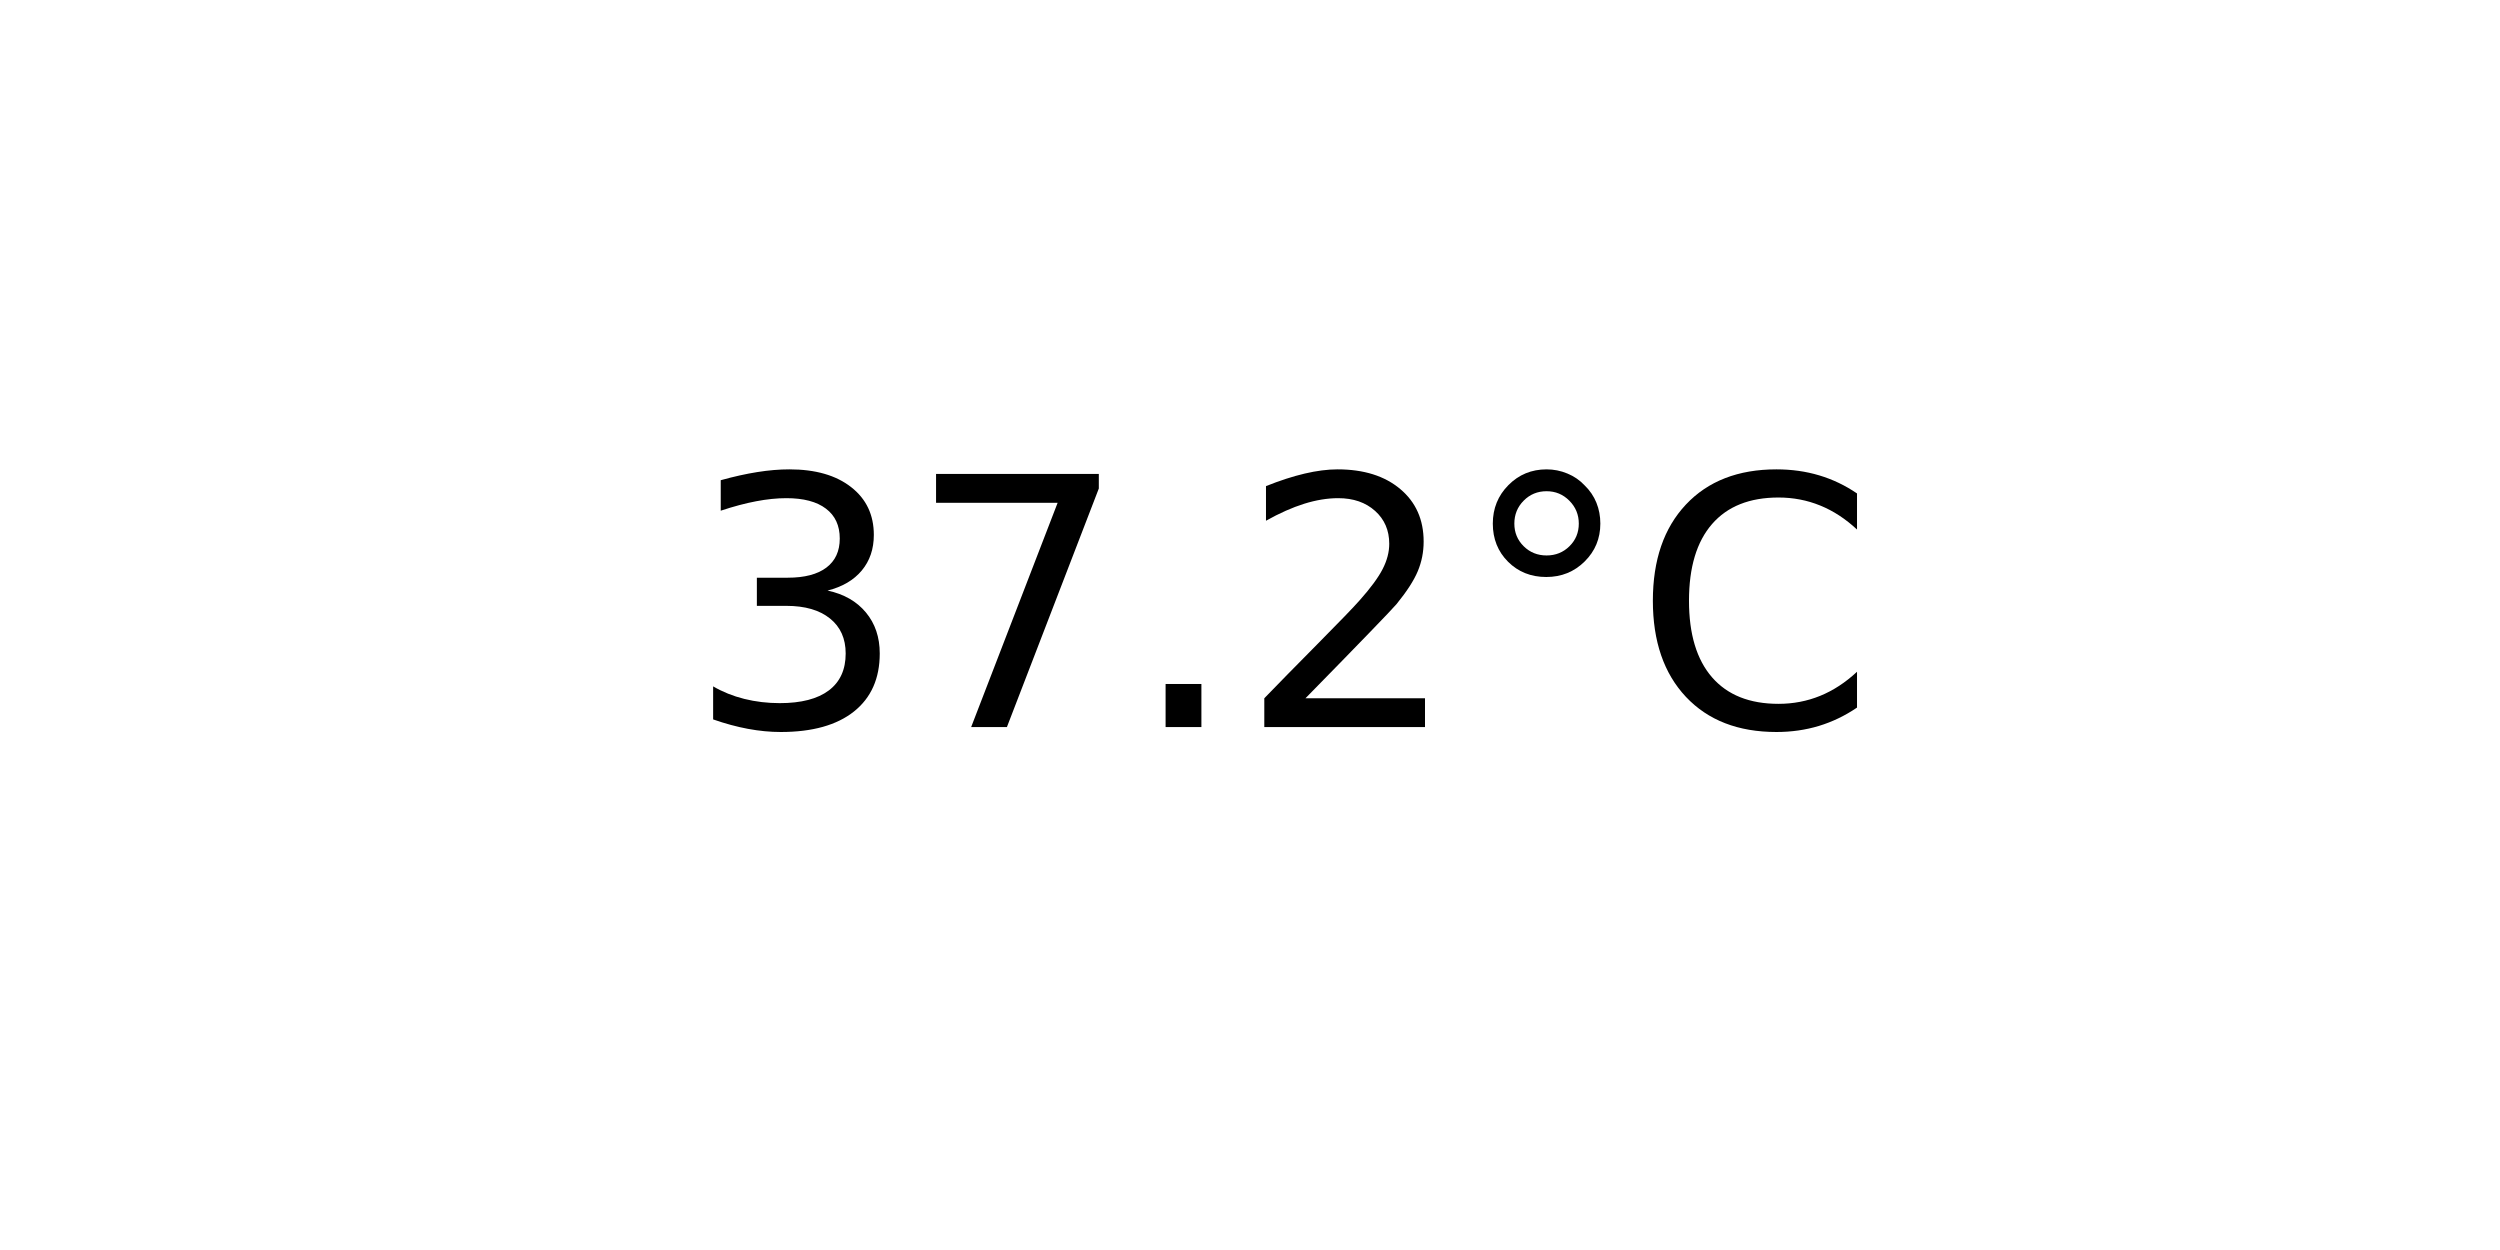
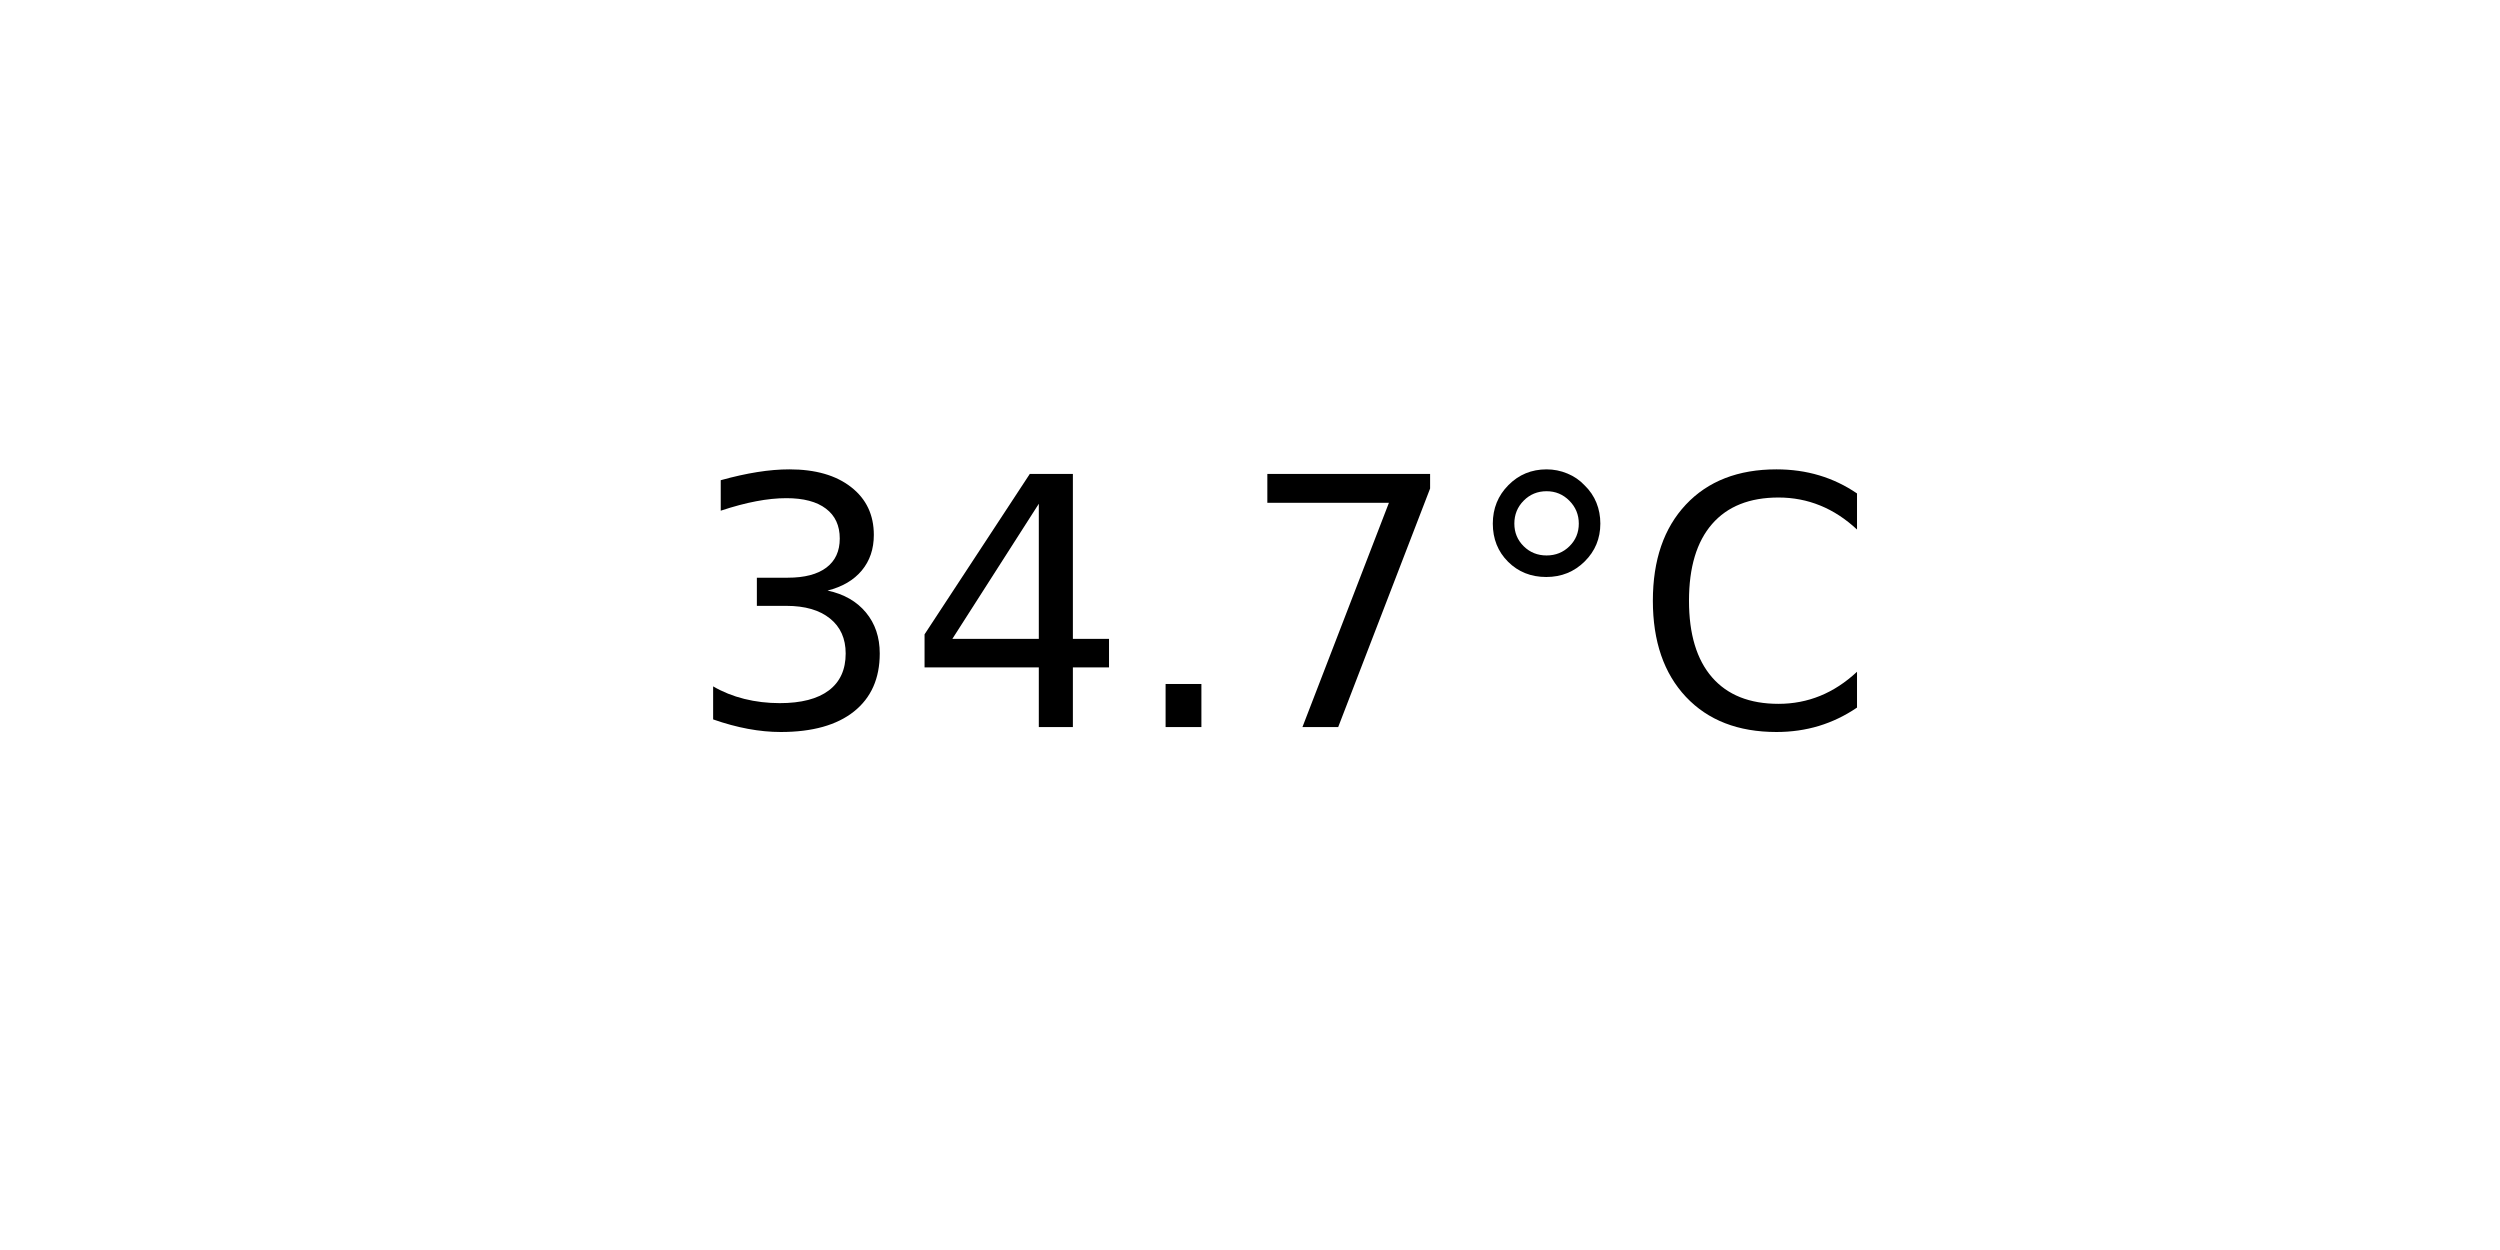
<svg xmlns="http://www.w3.org/2000/svg" xmlns:xlink="http://www.w3.org/1999/xlink" width="72pt" height="36pt" viewBox="0 0 72 36" version="1.1">
  <defs>
    <style type="text/css">*{stroke-linejoin: round; stroke-linecap: butt}</style>
  </defs>
  <g id="figure_1">
    <g id="axes_1">
      <g id="text_1">
        <g transform="translate(19.77578 20.93937) scale(0.1 -0.1)">
          <defs>
            <path id="DejaVuSans-33" d="M 2597 2516  Q 3050 2419 3304 2112  Q 3559 1806 3559 1356  Q 3559 666 3084 287  Q 2609 -91 1734 -91  Q 1441 -91 1130 -33  Q 819 25 488 141  L 488 750  Q 750 597 1062 519  Q 1375 441 1716 441  Q 2309 441 2620 675  Q 2931 909 2931 1356  Q 2931 1769 2642 2001  Q 2353 2234 1838 2234  L 1294 2234  L 1294 2753  L 1863 2753  Q 2328 2753 2575 2939  Q 2822 3125 2822 3475  Q 2822 3834 2567 4026  Q 2313 4219 1838 4219  Q 1578 4219 1281 4162  Q 984 4106 628 3988  L 628 4550  Q 988 4650 1302 4700  Q 1616 4750 1894 4750  Q 2613 4750 3031 4423  Q 3450 4097 3450 3541  Q 3450 3153 3228 2886  Q 3006 2619 2597 2516  z " transform="scale(0.015625)" />
+             <path id="DejaVuSans-34" d="M 2419 4116  L 825 1625  L 2419 1625  L 2419 4116  z M 2253 4666  L 3047 4666  L 3047 1625  L 3713 1625  L 3713 1100  L 3047 1100  L 3047 0  L 2419 0  L 2419 1100  L 313 1100  L 313 1709  L 2253 4666  z " transform="scale(0.015625)" />
+             <path id="DejaVuSans-2e" d="M 684 794  L 1344 794  L 1344 0  L 684 0  L 684 794  z " transform="scale(0.015625)" />
            <path id="DejaVuSans-37" d="M 525 4666  L 3525 4666  L 3525 4397  L 1831 0  L 1172 0  L 2766 4134  L 525 4134  L 525 4666  z " transform="scale(0.015625)" />
-             <path id="DejaVuSans-2e" d="M 684 794  L 1344 794  L 1344 0  L 684 0  L 684 794  z " transform="scale(0.015625)" />
-             <path id="DejaVuSans-32" d="M 1228 531  L 3431 531  L 3431 0  L 469 0  L 469 531  Q 828 903 1448 1529  Q 2069 2156 2228 2338  Q 2531 2678 2651 2914  Q 2772 3150 2772 3378  Q 2772 3750 2511 3984  Q 2250 4219 1831 4219  Q 1534 4219 1204 4116  Q 875 4013 500 3803  L 500 4441  Q 881 4594 1212 4672  Q 1544 4750 1819 4750  Q 2544 4750 2975 4387  Q 3406 4025 3406 3419  Q 3406 3131 3298 2873  Q 3191 2616 2906 2266  Q 2828 2175 2409 1742  Q 1991 1309 1228 531  z " transform="scale(0.015625)" />
            <path id="DejaVuSans-b0" d="M 1600 4347  Q 1350 4347 1178 4173  Q 1006 4000 1006 3750  Q 1006 3503 1178 3333  Q 1350 3163 1600 3163  Q 1850 3163 2022 3333  Q 2194 3503 2194 3750  Q 2194 3997 2020 4172  Q 1847 4347 1600 4347  z M 1600 4750  Q 1800 4750 1984 4673  Q 2169 4597 2303 4453  Q 2447 4313 2519 4134  Q 2591 3956 2591 3750  Q 2591 3338 2302 3052  Q 2013 2766 1594 2766  Q 1172 2766 890 3047  Q 609 3328 609 3750  Q 609 4169 896 4459  Q 1184 4750 1600 4750  z " transform="scale(0.015625)" />
            <path id="DejaVuSans-43" d="M 4122 4306  L 4122 3641  Q 3803 3938 3442 4084  Q 3081 4231 2675 4231  Q 1875 4231 1450 3742  Q 1025 3253 1025 2328  Q 1025 1406 1450 917  Q 1875 428 2675 428  Q 3081 428 3442 575  Q 3803 722 4122 1019  L 4122 359  Q 3791 134 3420 21  Q 3050 -91 2638 -91  Q 1578 -91 968 557  Q 359 1206 359 2328  Q 359 3453 968 4101  Q 1578 4750 2638 4750  Q 3056 4750 3426 4639  Q 3797 4528 4122 4306  z " transform="scale(0.015625)" />
          </defs>
          <use xlink:href="#DejaVuSans-33" />
-           <use xlink:href="#DejaVuSans-37" x="63.623" />
+           <use xlink:href="#DejaVuSans-34" x="63.623" />
          <use xlink:href="#DejaVuSans-2e" x="127.246" />
-           <use xlink:href="#DejaVuSans-32" x="159.033" />
+           <use xlink:href="#DejaVuSans-37" x="159.033" />
          <use xlink:href="#DejaVuSans-b0" x="222.656" />
          <use xlink:href="#DejaVuSans-43" x="272.656" />
        </g>
      </g>
    </g>
  </g>
</svg>
